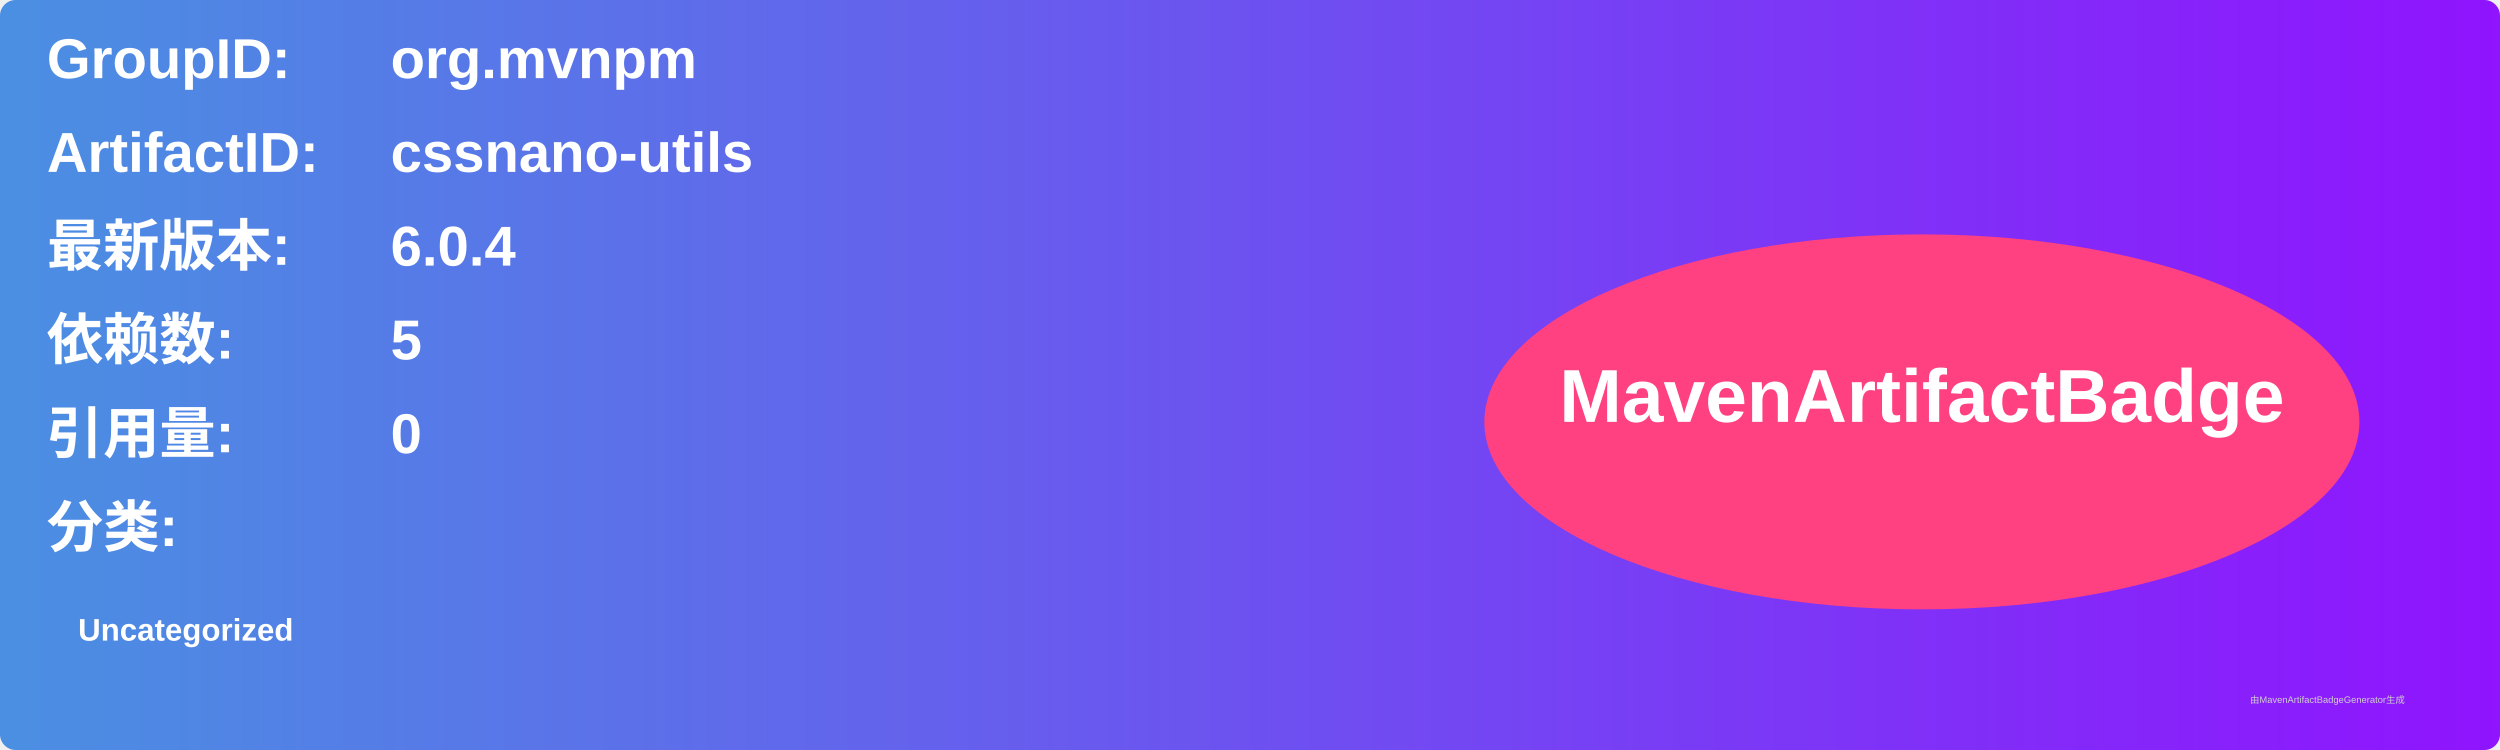
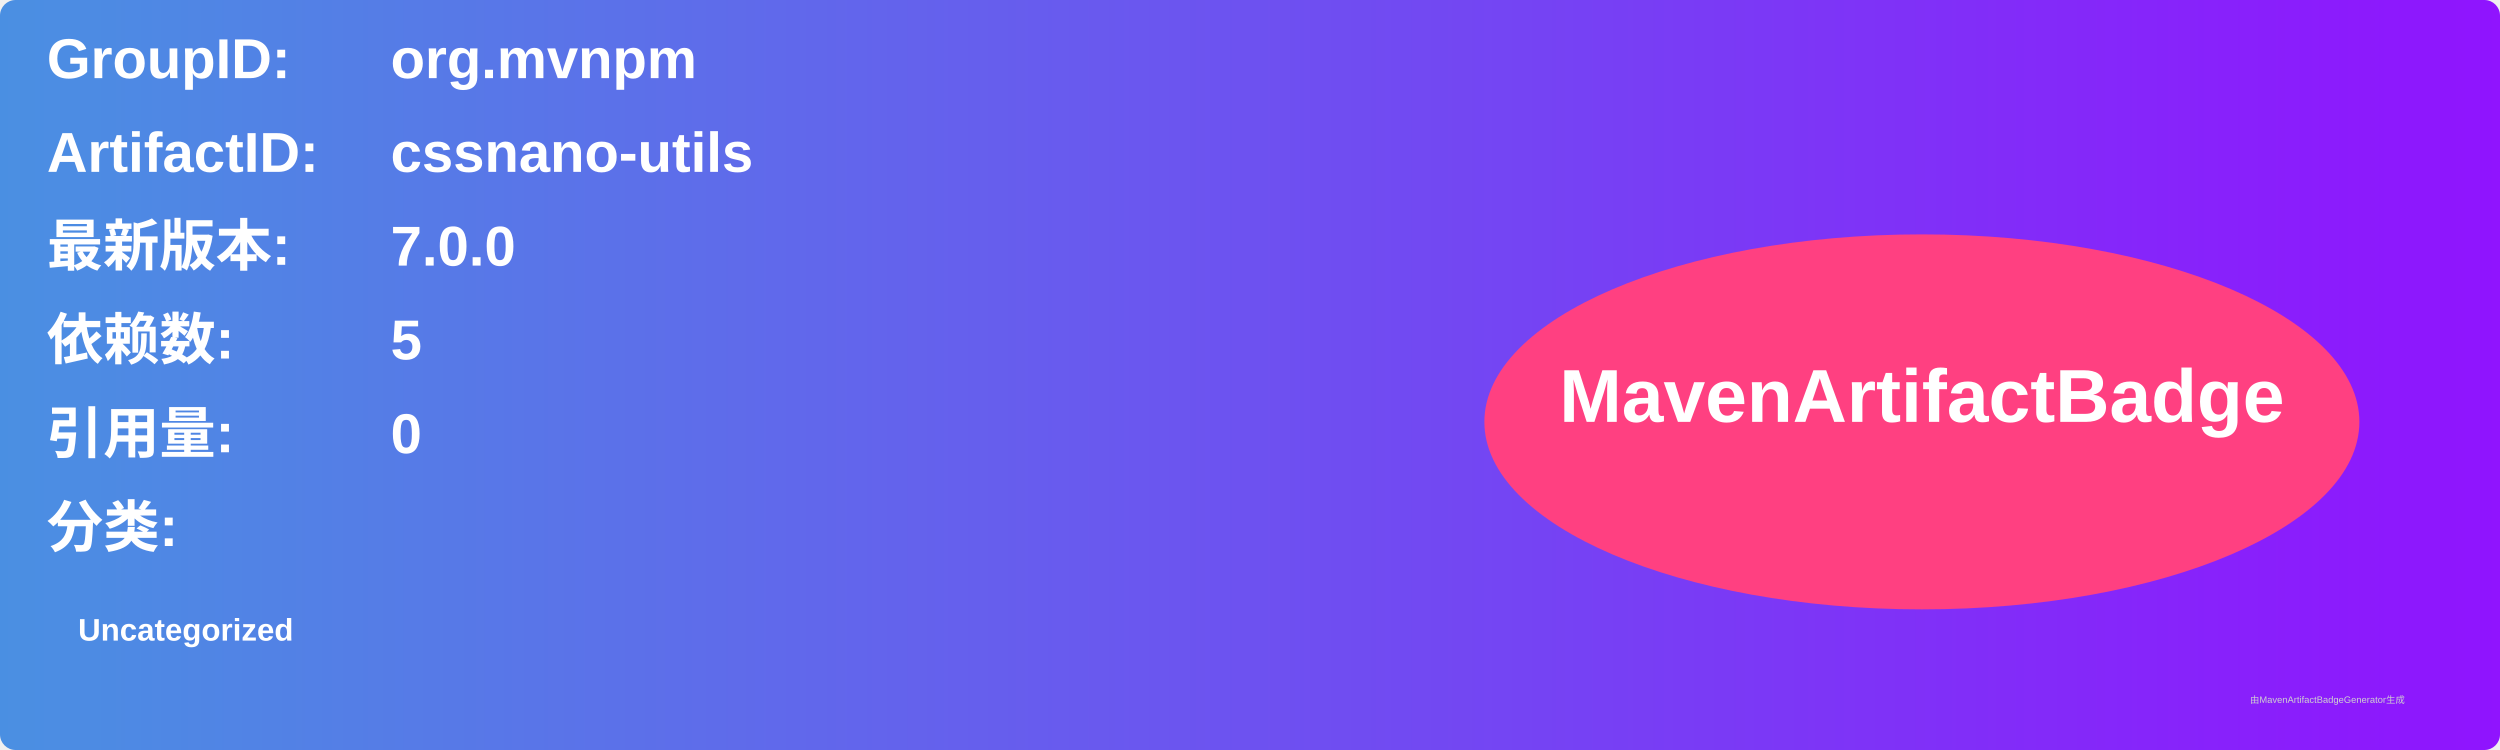
<svg xmlns="http://www.w3.org/2000/svg" width="800" height="240" viewBox="0 0 800 240">
  <linearGradient id="grad" x1="0%" y1="0%" x2="100%" y2="0%">
    <stop offset="0%" stop-color="#4a90e2" />
    <stop offset="100%" stop-color="#9013fe" />
  </linearGradient>
  <rect width="100%" height="100%" rx="5" ry="5" fill="url(#grad)" />
  <g transform="translate(15, 15)">
    <text x="0" y="10" font-family="Arial" font-size="18" fill="white" font-weight="bold" width="260">GroupID:</text>
    <text x="110" y="10" font-family="Arial" font-size="18" fill="white" font-weight="bold" width="460">org.mvnpm</text>
    <text x="0" y="40" font-family="Arial" font-size="18" fill="white" font-weight="bold" width="260">ArtifactID:</text>
    <text x="110" y="40" font-family="Arial" font-size="18" fill="white" font-weight="bold" width="460">cssnano-utils</text>
    <text x="0" y="70" font-family="Arial" font-size="18" fill="white" font-weight="bold">最新版本:</text>
    <text x="110" y="70" font-family="Arial" font-size="18" fill="white" font-weight="bold">
-       <tspan font-weight="bold">6.0.4</tspan>
+       <tspan font-weight="bold">7.0.0</tspan>
    </text>
    <text x="0" y="100" font-family="Arial" font-size="18" fill="white" font-weight="bold">依赖数: </text>
    <text x="110" y="100" font-family="Arial" font-size="18" fill="white">
      <tspan font-weight="bold">5</tspan>
    </text>
    <text x="0" y="130" font-family="Arial" font-size="18" fill="white" font-weight="bold">引用量: </text>
    <text x="110" y="130" font-family="Arial" font-size="18" fill="white">
      <tspan font-weight="bold">0</tspan>
    </text>
    <text x="0" y="160" font-family="Arial" font-size="18" fill="white" font-weight="bold">分类:</text>
    <text x="10" y="190" font-family="Arial" font-size="10" fill="white">
      <tspan font-weight="bold">Uncategorized</tspan>
    </text>
    <ellipse cx="600" cy="120" rx="140" ry="60" fill="#ff4081" />
    <text x="600" y="120" text-anchor="middle" font-family="Arial" font-size="24" fill="white" font-weight="bold">MavenArtifactBadge</text>
  </g>
  <text x="720" y="225" font-family="Arial" font-size="3" fill="#d0d0d0">由MavenArtifactBadgeGenerator生成</text>
</svg>
